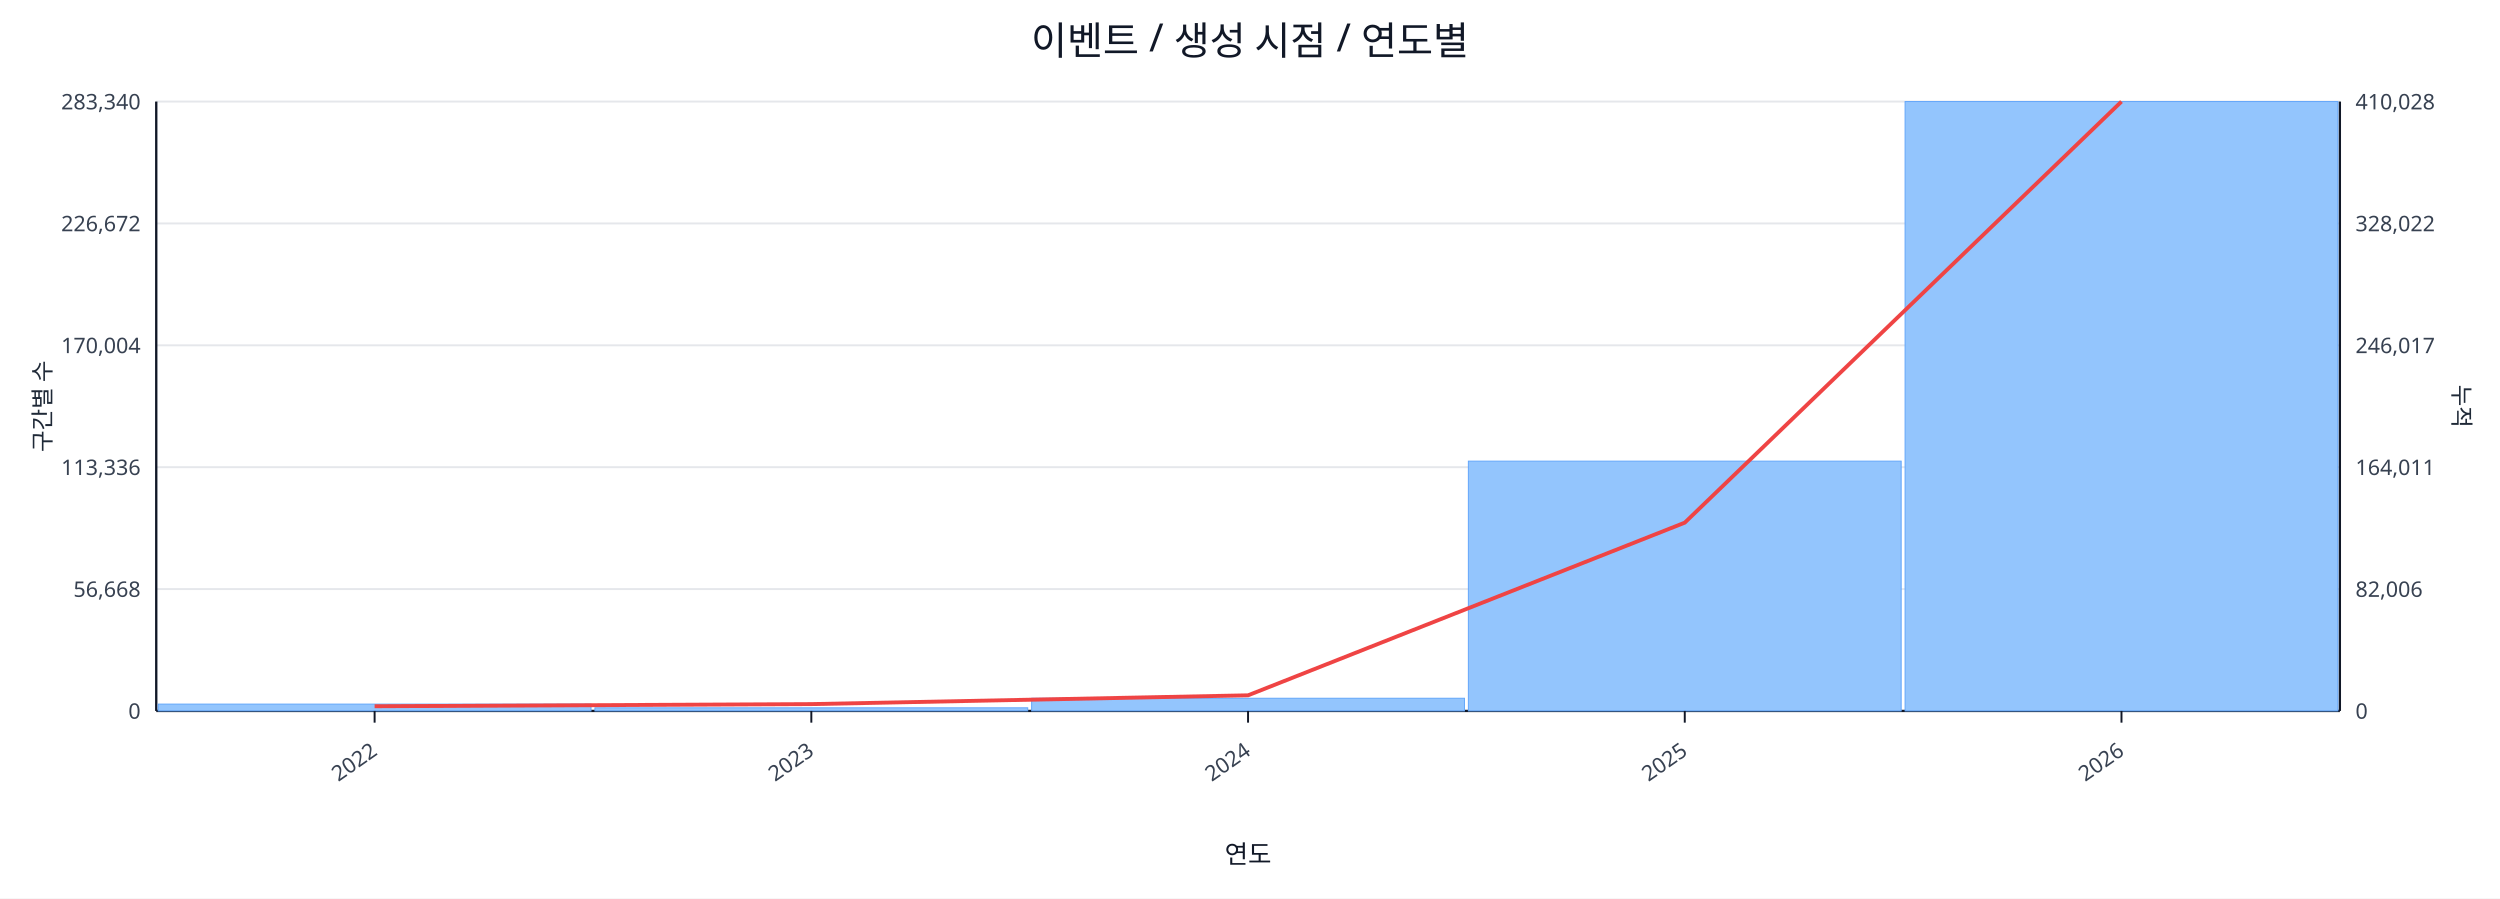
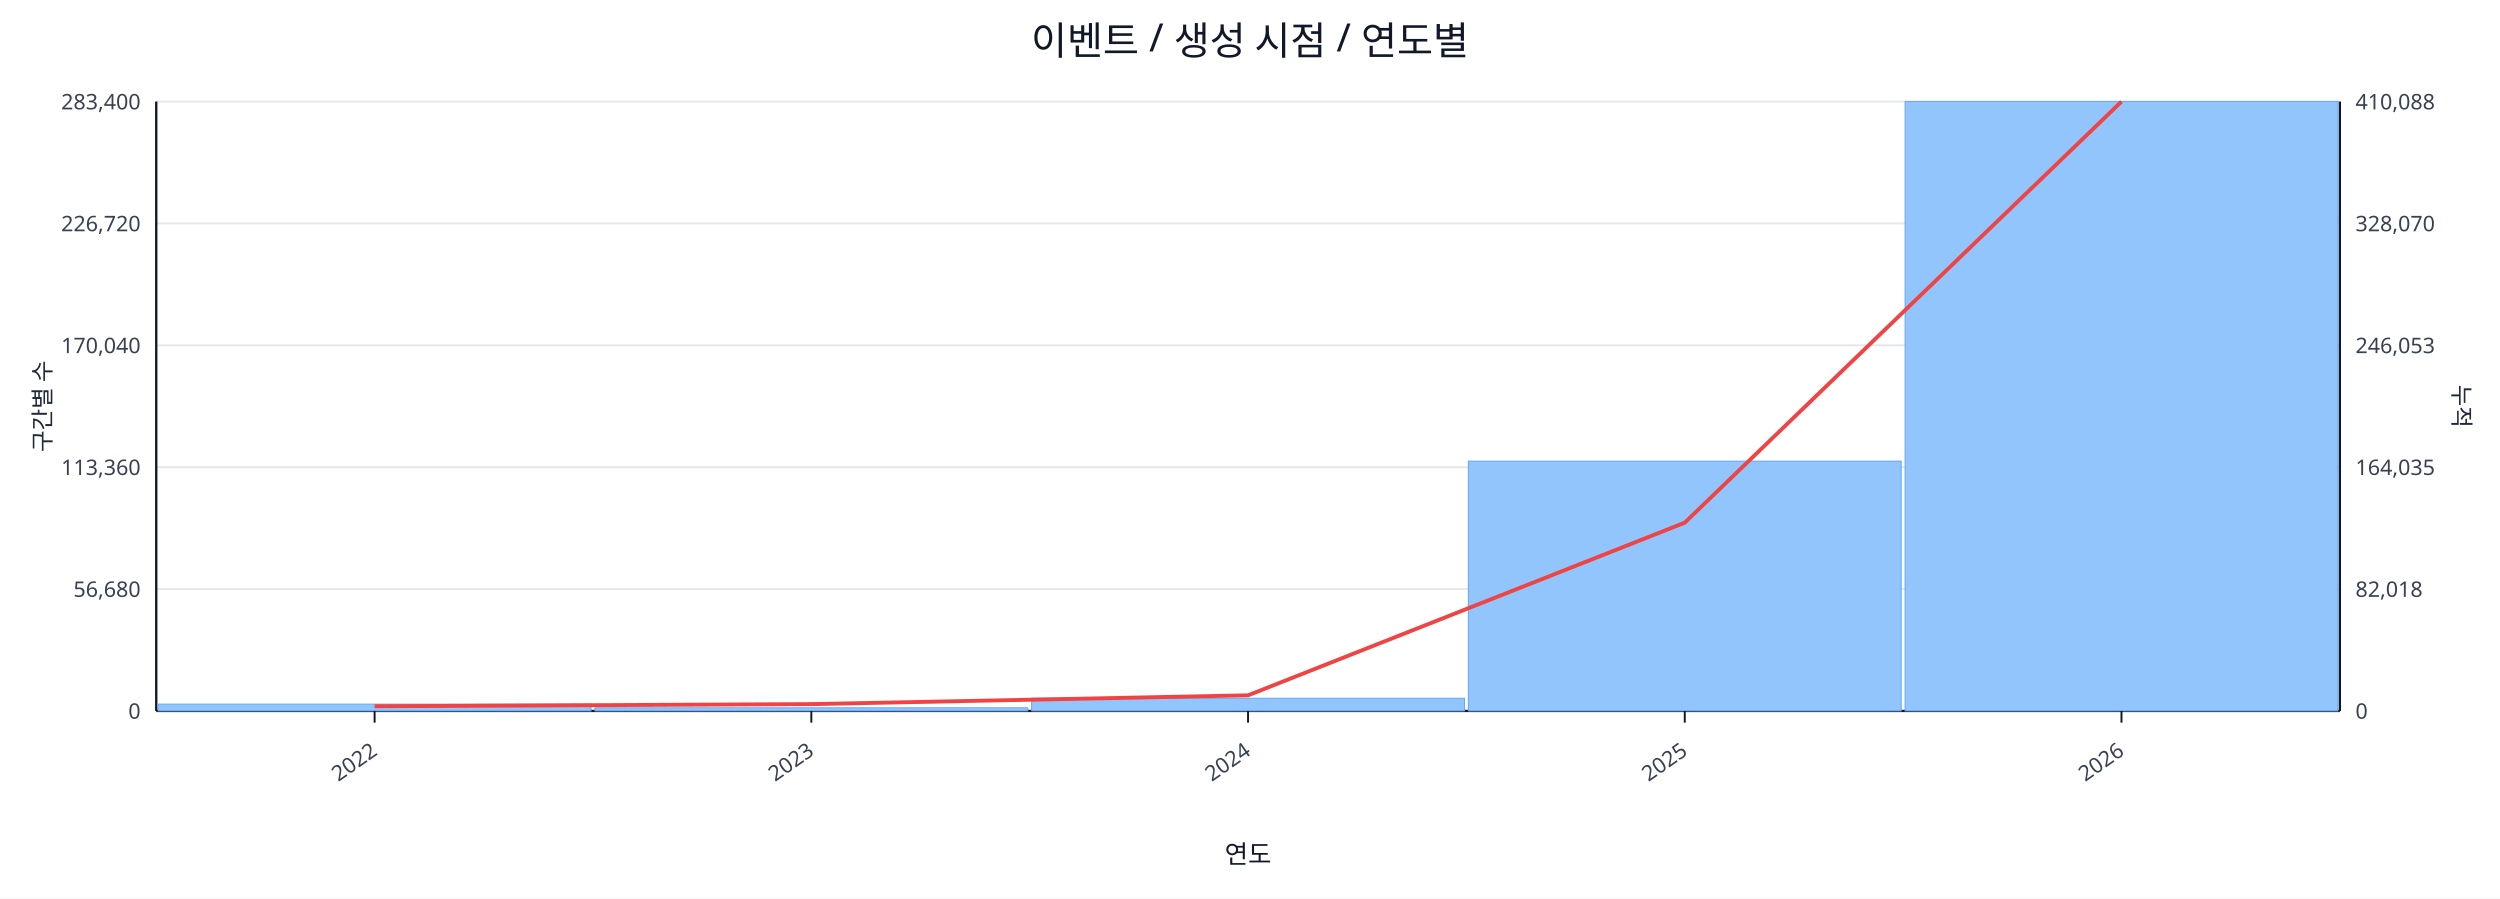
<svg xmlns="http://www.w3.org/2000/svg" width="1280" height="460" viewBox="0 0 1280 460">
  <rect x="0" y="0" width="100%" height="100%" fill="#ffffff" />
  <text x="640.0" y="28" font-size="20" text-anchor="middle" font-family="sans-serif" fill="#111827">이벤트 / 생성 시점 / 연도별</text>
  <line x1="80.0" y1="52.0" x2="1198.0" y2="52.0" stroke="#e5e7eb" stroke-width="1" />
-   <text x="72.0" y="56.0" font-size="11" text-anchor="end" font-family="sans-serif" fill="#374151">283,340</text>
-   <text x="1206.0" y="56.0" font-size="11" text-anchor="start" font-family="sans-serif" fill="#374151">410,028</text>
+   <text x="72.0" y="56.0" font-size="11" text-anchor="end" font-family="sans-serif" fill="#374151">283,400</text>
+   <text x="1206.0" y="56.0" font-size="11" text-anchor="start" font-family="sans-serif" fill="#374151">410,088</text>
  <line x1="80.0" y1="114.4" x2="1198.0" y2="114.4" stroke="#e5e7eb" stroke-width="1" />
-   <text x="72.0" y="118.4" font-size="11" text-anchor="end" font-family="sans-serif" fill="#374151">226,672</text>
-   <text x="1206.0" y="118.4" font-size="11" text-anchor="start" font-family="sans-serif" fill="#374151">328,022</text>
+   <text x="72.0" y="118.4" font-size="11" text-anchor="end" font-family="sans-serif" fill="#374151">226,720</text>
+   <text x="1206.0" y="118.4" font-size="11" text-anchor="start" font-family="sans-serif" fill="#374151">328,070</text>
  <line x1="80.0" y1="176.8" x2="1198.0" y2="176.8" stroke="#e5e7eb" stroke-width="1" />
-   <text x="72.0" y="180.8" font-size="11" text-anchor="end" font-family="sans-serif" fill="#374151">170,004</text>
-   <text x="1206.0" y="180.8" font-size="11" text-anchor="start" font-family="sans-serif" fill="#374151">246,017</text>
+   <text x="72.0" y="180.8" font-size="11" text-anchor="end" font-family="sans-serif" fill="#374151">170,040</text>
+   <text x="1206.0" y="180.8" font-size="11" text-anchor="start" font-family="sans-serif" fill="#374151">246,053</text>
  <line x1="80.0" y1="239.2" x2="1198.0" y2="239.2" stroke="#e5e7eb" stroke-width="1" />
-   <text x="72.0" y="243.2" font-size="11" text-anchor="end" font-family="sans-serif" fill="#374151">113,336</text>
-   <text x="1206.0" y="243.2" font-size="11" text-anchor="start" font-family="sans-serif" fill="#374151">164,011</text>
+   <text x="72.0" y="243.2" font-size="11" text-anchor="end" font-family="sans-serif" fill="#374151">113,360</text>
+   <text x="1206.0" y="243.2" font-size="11" text-anchor="start" font-family="sans-serif" fill="#374151">164,035</text>
  <line x1="80.0" y1="301.6" x2="1198.0" y2="301.6" stroke="#e5e7eb" stroke-width="1" />
-   <text x="72.0" y="305.6" font-size="11" text-anchor="end" font-family="sans-serif" fill="#374151">56,668</text>
-   <text x="1206.0" y="305.6" font-size="11" text-anchor="start" font-family="sans-serif" fill="#374151">82,006</text>
+   <text x="72.0" y="305.6" font-size="11" text-anchor="end" font-family="sans-serif" fill="#374151">56,680</text>
+   <text x="1206.0" y="305.6" font-size="11" text-anchor="start" font-family="sans-serif" fill="#374151">82,018</text>
  <line x1="80.0" y1="364.0" x2="1198.0" y2="364.0" stroke="#e5e7eb" stroke-width="1" />
  <text x="72.0" y="368.0" font-size="11" text-anchor="end" font-family="sans-serif" fill="#374151">0</text>
  <text x="1206.0" y="368.0" font-size="11" text-anchor="start" font-family="sans-serif" fill="#374151">0</text>
  <line x1="80.0" y1="364.0" x2="1198.0" y2="364.0" stroke="#111827" stroke-width="1.2" />
  <line x1="80.0" y1="52.0" x2="80.0" y2="364.0" stroke="#111827" stroke-width="1.2" />
  <line x1="1198.0" y1="52.0" x2="1198.0" y2="364.0" stroke="#111827" stroke-width="1.2" />
  <rect x="81.0" y="360.5" width="221.6" height="3.5" fill="#93c5fd" stroke="#60a5fa" stroke-width="0.5" />
  <rect x="304.6" y="362.4" width="221.6" height="1.6" fill="#93c5fd" stroke="#60a5fa" stroke-width="0.5" />
  <rect x="528.2" y="357.5" width="221.6" height="6.5" fill="#93c5fd" stroke="#60a5fa" stroke-width="0.5" />
  <rect x="751.8" y="236.1" width="221.6" height="127.9" fill="#93c5fd" stroke="#60a5fa" stroke-width="0.5" />
  <rect x="975.4" y="52.0" width="221.6" height="312.0" fill="#93c5fd" stroke="#60a5fa" stroke-width="0.5" />
  <polyline fill="none" stroke="#ef4444" stroke-width="2" points="191.8,361.6 415.4,360.5 639.0,356.0 862.6,267.6 1086.2,52.0" />
  <line x1="191.8" y1="364.0" x2="191.8" y2="370.0" stroke="#111827" stroke-width="1" />
  <text x="193.8" y="386.0" font-size="11" text-anchor="end" transform="rotate(-35 193.8 386.0)" font-family="sans-serif" fill="#374151">2022</text>
  <line x1="415.4" y1="364.0" x2="415.4" y2="370.0" stroke="#111827" stroke-width="1" />
  <text x="417.4" y="386.0" font-size="11" text-anchor="end" transform="rotate(-35 417.4 386.0)" font-family="sans-serif" fill="#374151">2023</text>
  <line x1="639.0" y1="364.0" x2="639.0" y2="370.0" stroke="#111827" stroke-width="1" />
  <text x="641.0" y="386.0" font-size="11" text-anchor="end" transform="rotate(-35 641.0 386.0)" font-family="sans-serif" fill="#374151">2024</text>
  <line x1="862.6" y1="364.0" x2="862.6" y2="370.0" stroke="#111827" stroke-width="1" />
  <text x="864.6" y="386.0" font-size="11" text-anchor="end" transform="rotate(-35 864.6 386.0)" font-family="sans-serif" fill="#374151">2025</text>
  <line x1="1086.2" y1="364.0" x2="1086.2" y2="370.0" stroke="#111827" stroke-width="1" />
  <text x="1088.2" y="386.0" font-size="11" text-anchor="end" transform="rotate(-35 1088.2 386.0)" font-family="sans-serif" fill="#374151">2026</text>
  <text x="26" y="208.0" font-size="12" transform="rotate(-90 26 208.0)" text-anchor="middle" font-family="sans-serif" fill="#1f2937">구간별 수</text>
  <text x="1256.0" y="208.0" font-size="12" transform="rotate(90 1256.0 208.0)" text-anchor="middle" font-family="sans-serif" fill="#1f2937">누적</text>
  <text x="639.0" y="442.0" font-size="13" text-anchor="middle" font-family="sans-serif" fill="#111827">연도</text>
</svg>
